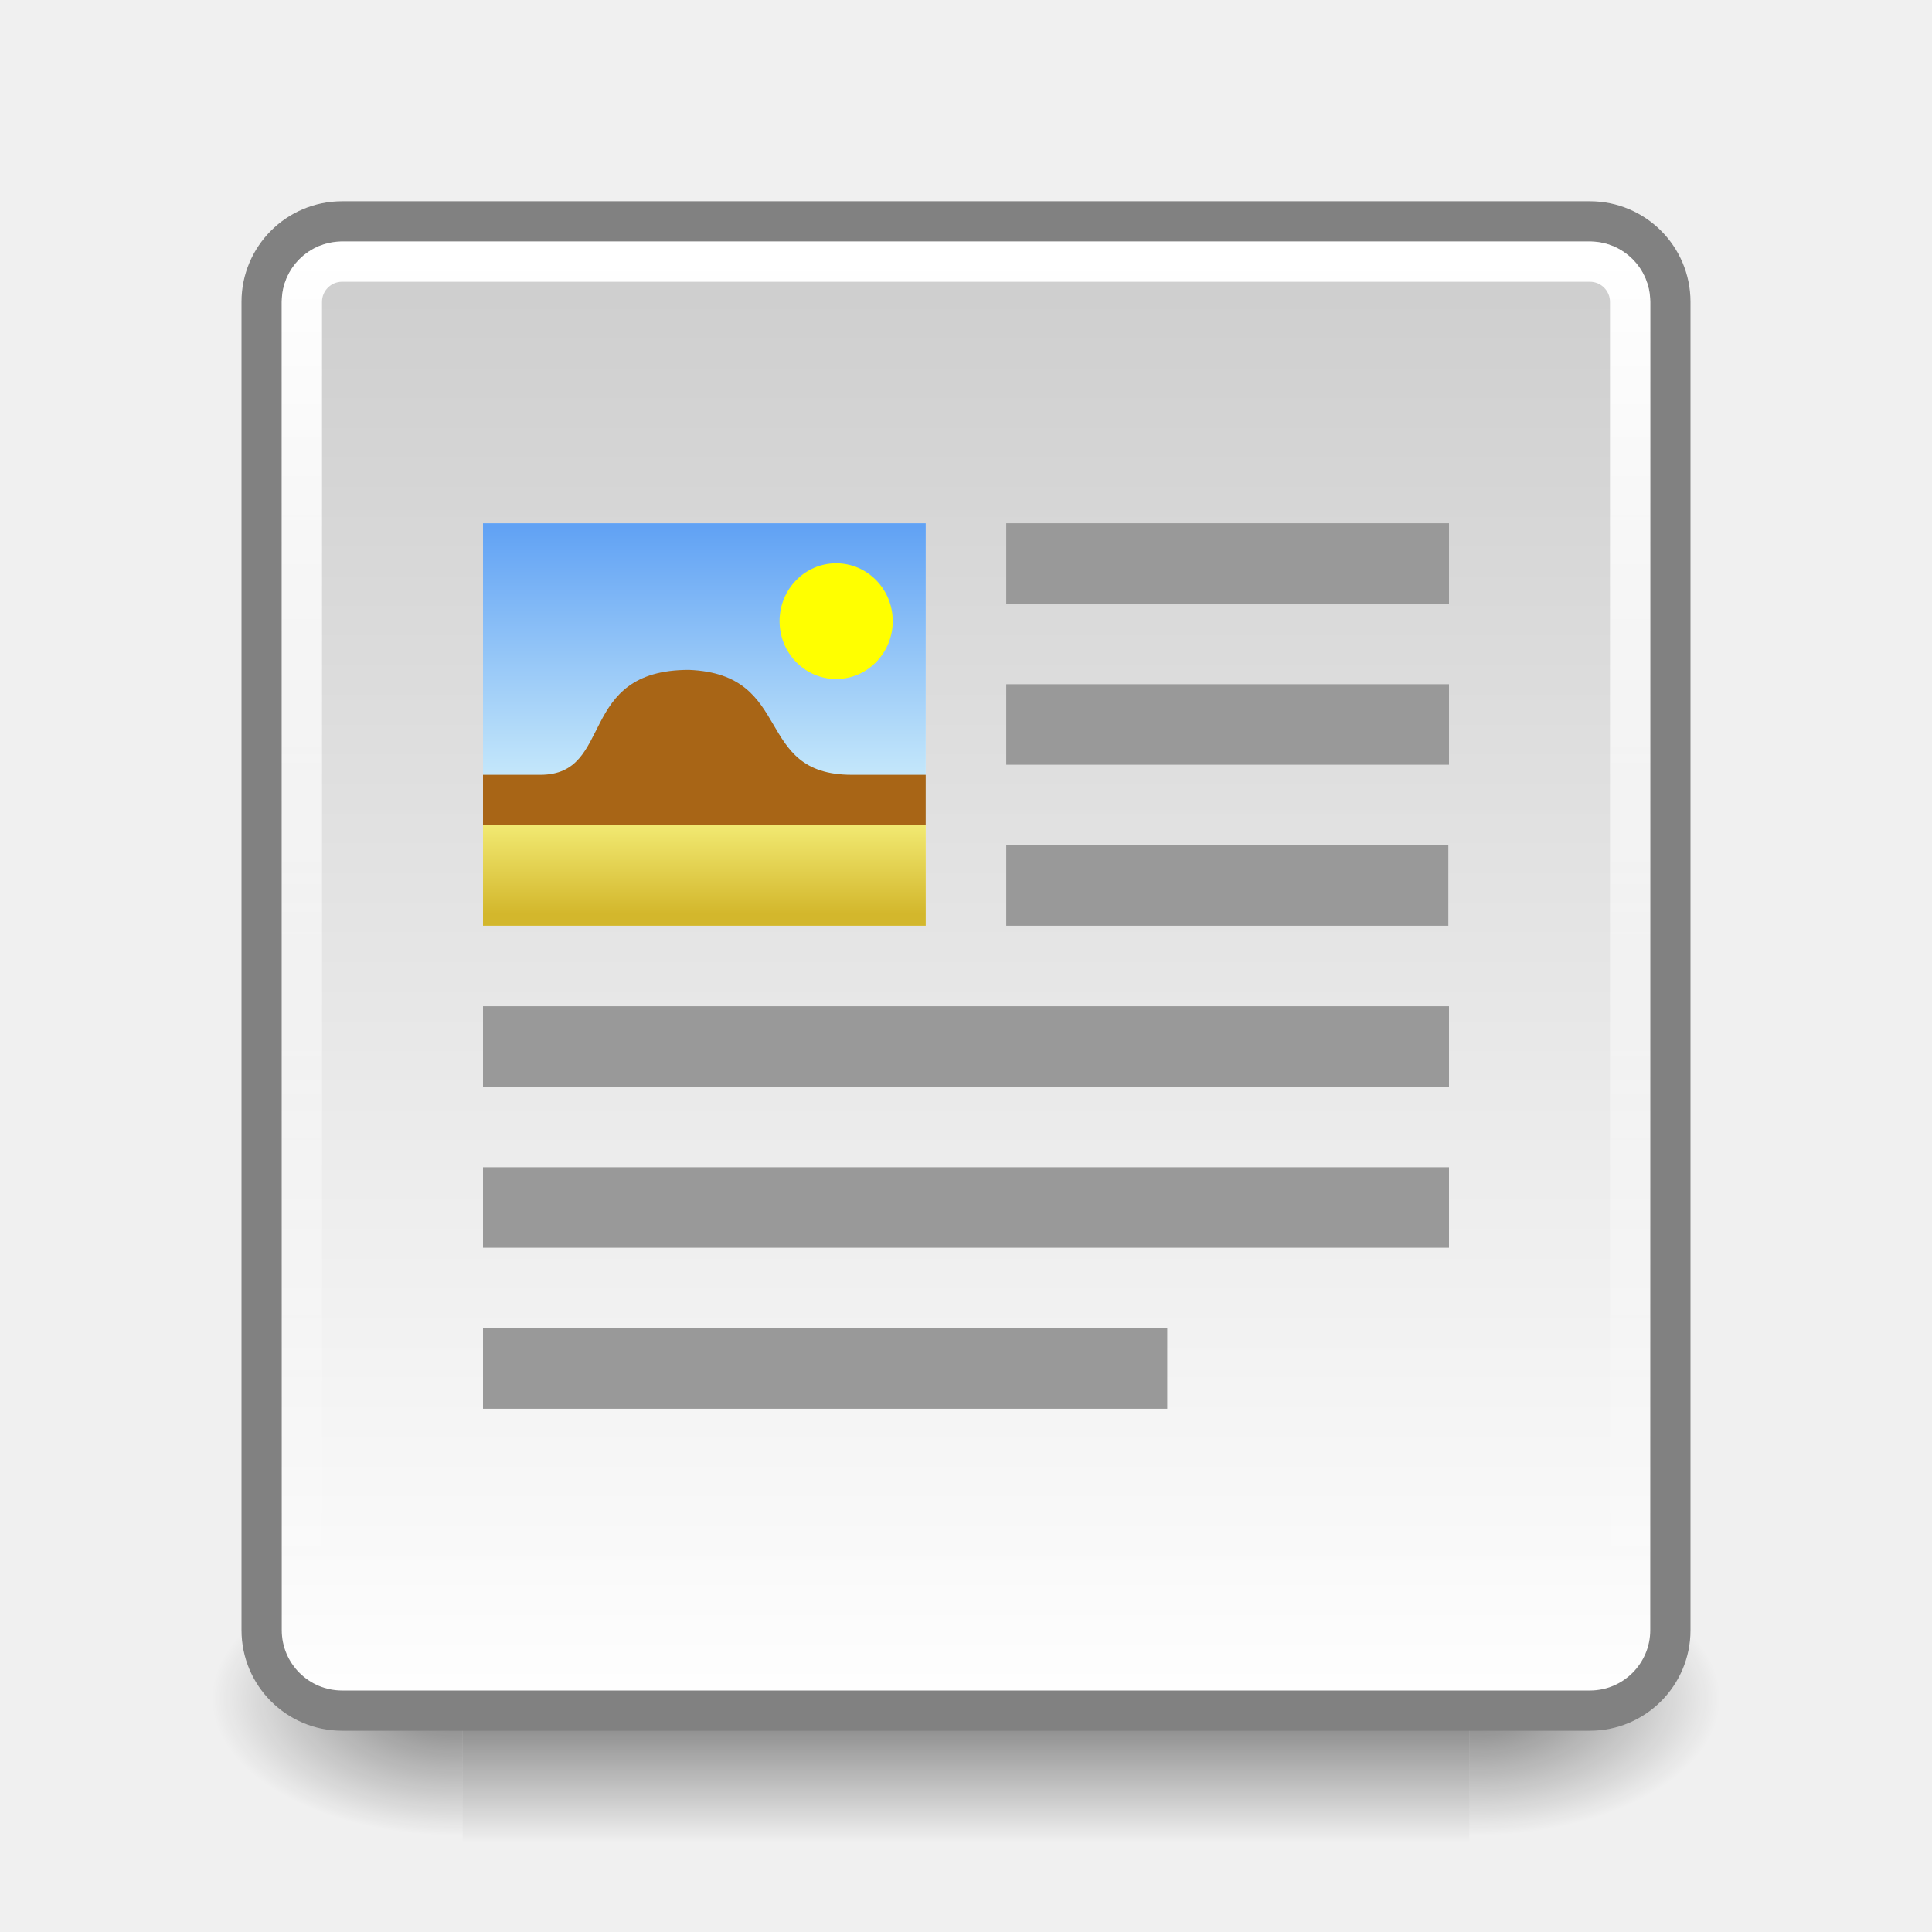
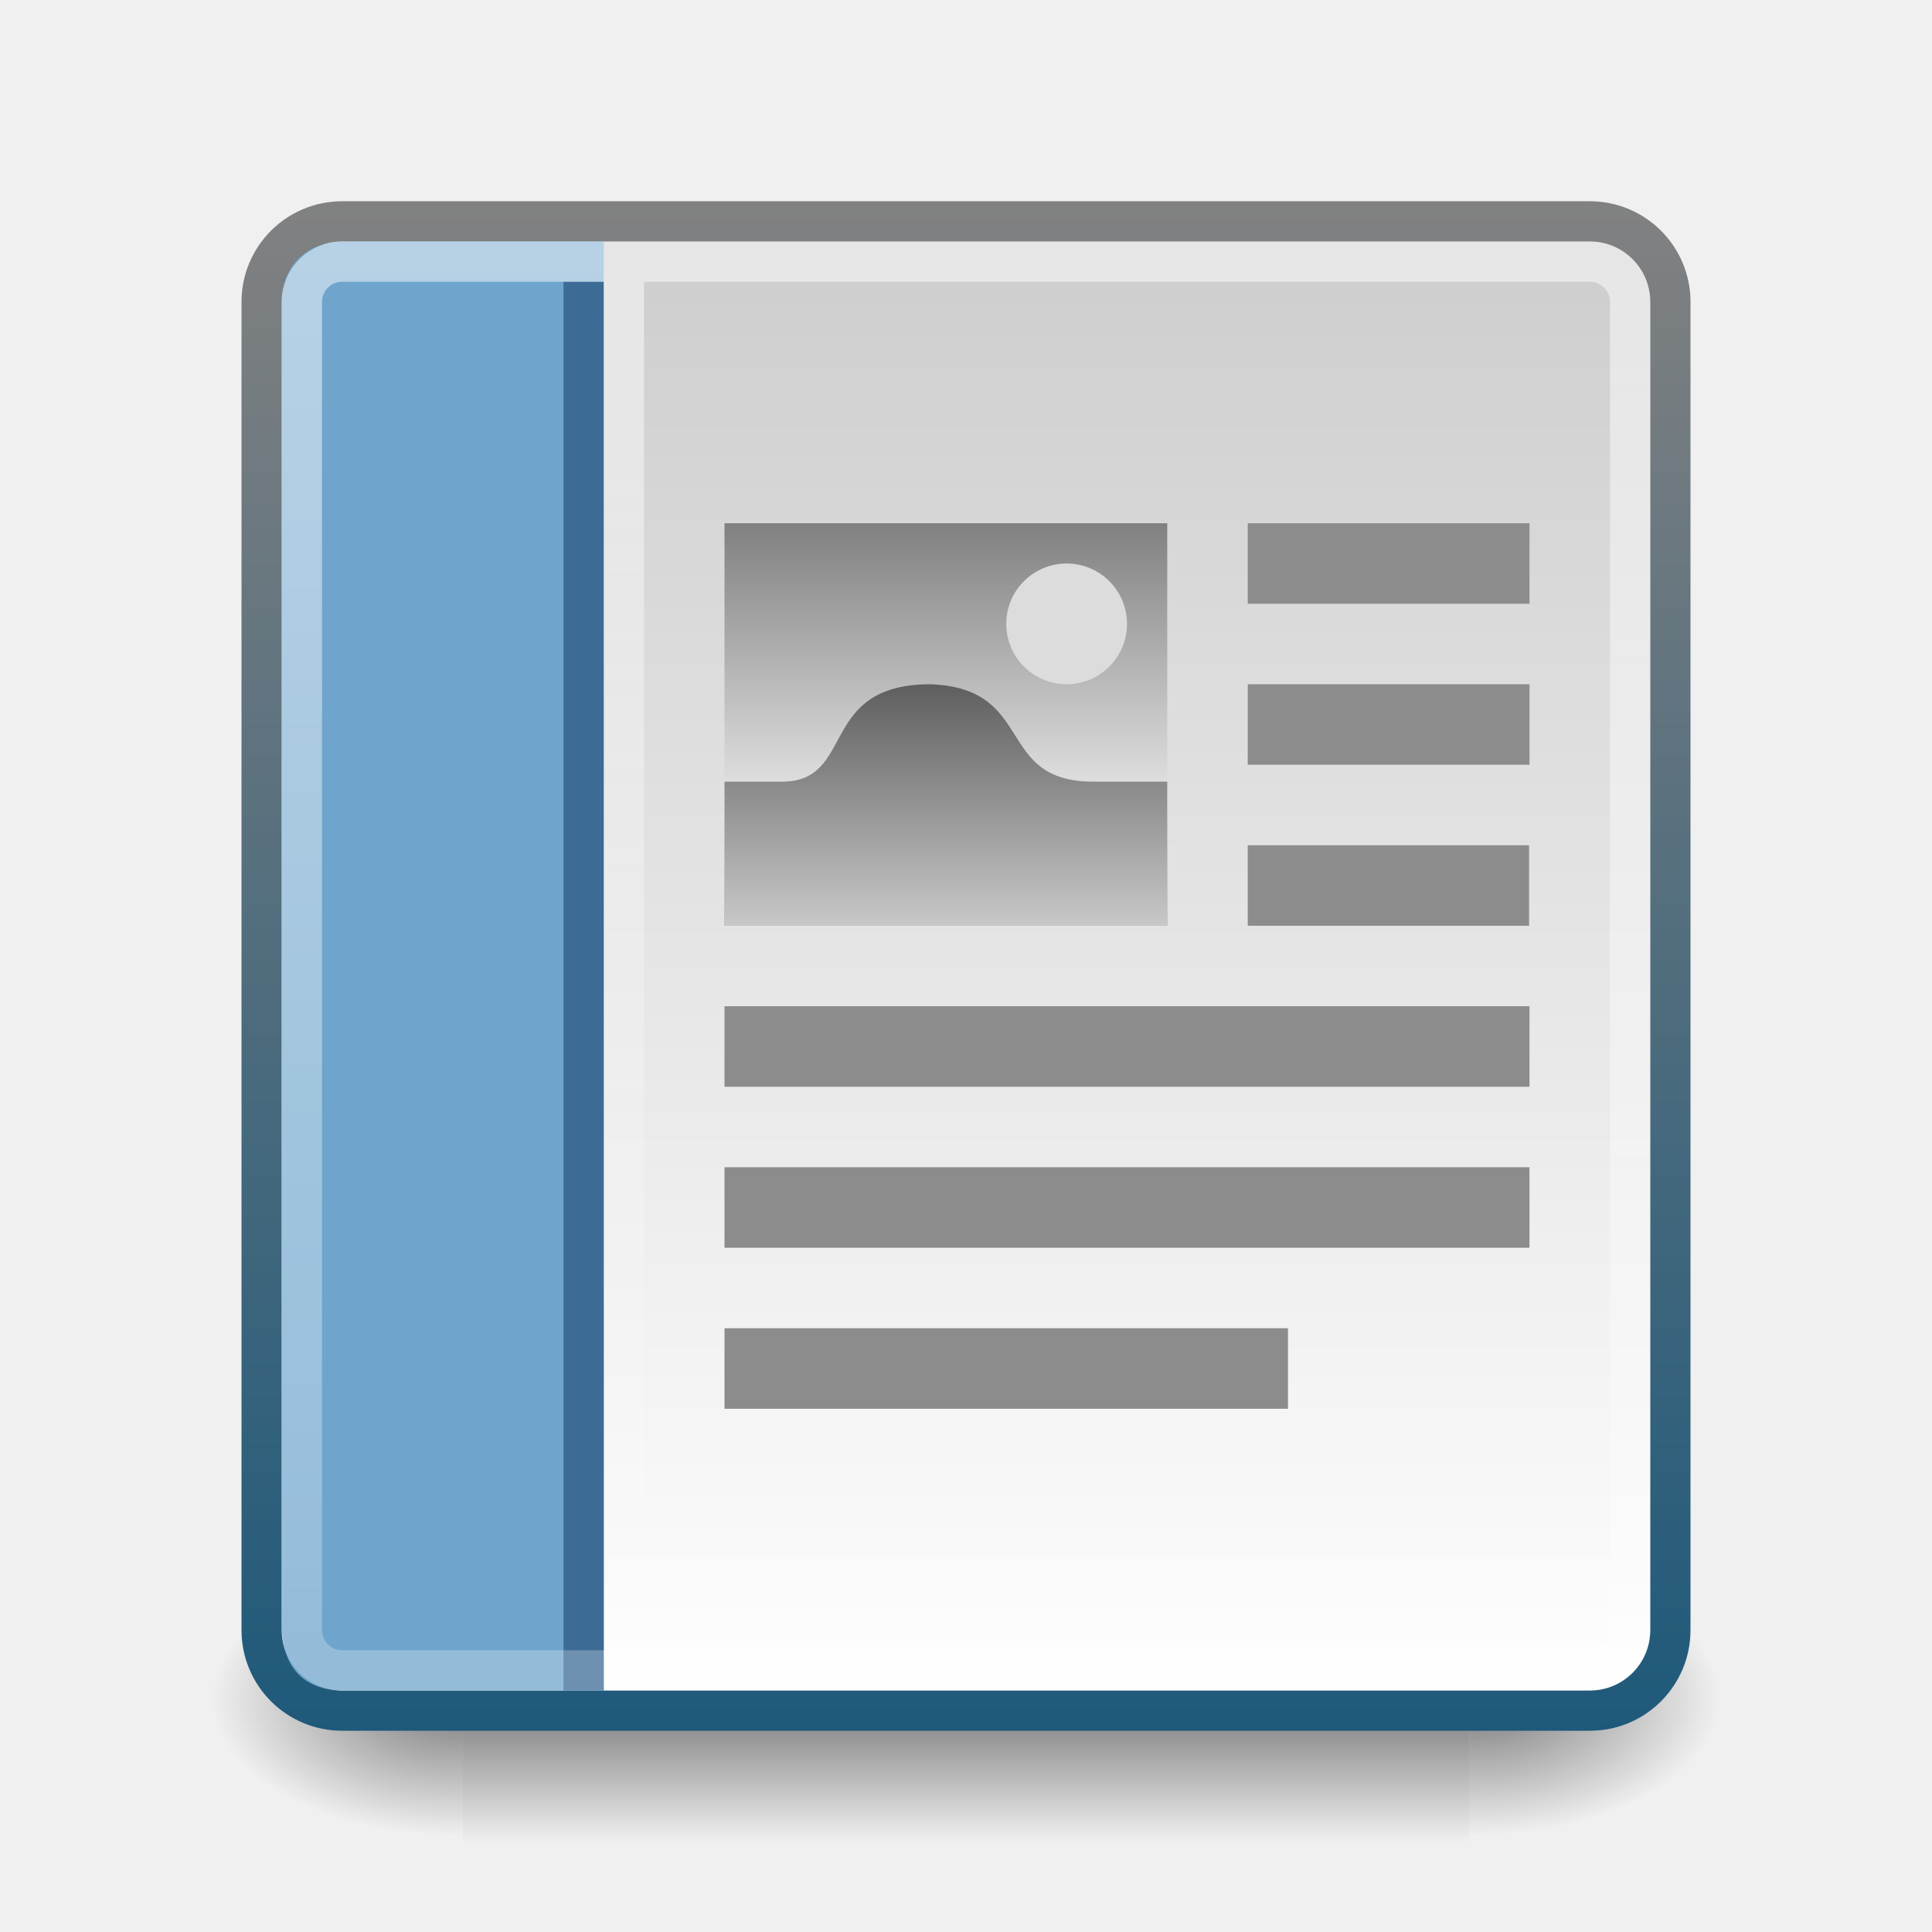
<svg xmlns="http://www.w3.org/2000/svg" xmlns:xlink="http://www.w3.org/1999/xlink" viewBox="0 0 48 48" id="svg2" version="1.1" width="100%" height="100%">
  <defs id="defs4">
+     <linearGradient id="linearGradient3934">
+       <stop id="stop3936" offset="0" style="stop-color:#5a5a5a;stop-opacity:1;" />
+       <stop id="stop3940" offset="1" style="stop-color:#c8c8c8;stop-opacity:1;" />
+     </linearGradient>
+     <linearGradient id="linearGradient3888">
+       <stop style="stop-color:#808080;stop-opacity:1;" offset="0" id="stop3890" />
+       <stop id="stop3896" offset="0.7" style="stop-color:#e6e6e6;stop-opacity:1" />
+       <stop style="stop-color:#999999;stop-opacity:1" offset="1" id="stop3892" />
+     </linearGradient>
+     <linearGradient id="linearGradient3866">
+       <stop style="stop-color:#818181;stop-opacity:1;" offset="0" id="stop3868" />
+       <stop style="stop-color:#1f597a;stop-opacity:1;" offset="1" id="stop3870" />
+     </linearGradient>
+     <linearGradient id="linearGradient3916">
+       <stop style="stop-color:#505050;stop-opacity:1;" offset="0" id="stop3918" />
+       <stop id="stop3924" offset="0.5" style="stop-color:#ffffff;stop-opacity:1;" />
+       <stop style="stop-color:#505050;stop-opacity:1;" offset="1" id="stop3920" />
+     </linearGradient>
+     <linearGradient id="linearGradient3853">
+       <stop id="stop3855" offset="0" style="stop-color:#ffffff;stop-opacity:1;" />
+       <stop id="stop3857" offset="1" style="stop-color:#ffffff;stop-opacity:0;" />
+     </linearGradient>
    <linearGradient id="linearGradient5060">
      <stop offset="0" id="stop7" />
      <stop offset="1" stop-opacity="0" id="stop9" />
    </linearGradient>
    <linearGradient gradientUnits="userSpaceOnUse" id="linearGradient3127" x2="0" y1="38.719" y2="45.762">
      <stop offset="0" stop-opacity="0" id="stop12" />
      <stop offset=".5" id="stop14" />
      <stop offset="1" stop-opacity="0" id="stop16" />
    </linearGradient>
    <linearGradient gradientUnits="userSpaceOnUse" id="linearGradient3157-5" x1="-42.696" x2="-5.843">
      <stop offset="0" stop-color="#fff" id="stop19" />
      <stop offset="1" stop-color="#cdcdcd" id="stop21" />
    </linearGradient>
-     <linearGradient gradientUnits="userSpaceOnUse" id="linearGradient998" x1="6.406" x2="41.369">
+     <linearGradient gradientUnits="userSpaceOnUse" id="linearGradient998" x1="6" x2="42" y2="-23" y1="-23">
      <stop offset="0" stop-color="#fff" id="stop24" />
-       <stop offset="1" stop-color="#fff" stop-opacity="0" id="stop26" />
-     </linearGradient>
-     <linearGradient gradientUnits="userSpaceOnUse" id="linearGradient3854" x2="0" y1="21.765" y2="19.974">
-       <stop offset="0" stop-color="#d3b72c" id="stop29" />
-       <stop offset="1" stop-color="#f2ea73" id="stop31" />
-     </linearGradient>
-     <linearGradient gradientUnits="userSpaceOnUse" id="linearGradient3856" x2="0" y1="19.511" y2="14.067">
-       <stop offset="0" stop-color="#ceeefb" id="stop34" />
-       <stop offset="1" stop-color="#61a2f4" id="stop36" />
+       <stop offset="1" stop-color="#fff" stop-opacity="0" id="stop26" style="stop-color:#ffffff;stop-opacity:0.5" />
    </linearGradient>
    <radialGradient cx="605.714" cy="486.648" gradientTransform="matrix(.062142,0,0,.029001,1.636502,28.0855)" gradientUnits="userSpaceOnUse" id="radialGradient3129" r="117.143" xlink:href="#linearGradient5060" />
    <radialGradient cx="605.714" cy="486.648" gradientTransform="matrix(-.062142,0,0,.029001,46.53201,28.0855)" gradientUnits="userSpaceOnUse" id="radialGradient3131" r="117.143" xlink:href="#linearGradient5060" />
-     <linearGradient xlink:href="#linearGradient3856" id="linearGradient3058" gradientUnits="userSpaceOnUse" y1="19.511" x2="0" y2="14.067" gradientTransform="matrix(1.222222,0,0,1.25,-3.888889,-4.5)" />
-     <linearGradient xlink:href="#linearGradient3854" id="linearGradient3061" gradientUnits="userSpaceOnUse" y1="21.765" x2="0" y2="19.974" gradientTransform="matrix(1.222222,0,0,1.25,-3.888889,-4.5)" />
+     <linearGradient xlink:href="#linearGradient3916" id="linearGradient4056" gradientUnits="userSpaceOnUse" x1="4" y1="9.5" x2="10" y2="9.5" gradientTransform="matrix(1.333333,0,0,2,-1.333334,-7)" />
+     <linearGradient xlink:href="#linearGradient3916" id="linearGradient3846" gradientUnits="userSpaceOnUse" gradientTransform="matrix(1.333333,0,0,2,-1.333333,-0.9999996)" x1="4" y1="9.5" x2="10" y2="9.5" />
+     <linearGradient xlink:href="#linearGradient3916" id="linearGradient3856" gradientUnits="userSpaceOnUse" gradientTransform="matrix(1.333333,0,0,2,-1.333334,5)" x1="4" y1="9.5" x2="10" y2="9.5" />
+     <linearGradient xlink:href="#linearGradient3916" id="linearGradient3858" gradientUnits="userSpaceOnUse" gradientTransform="matrix(1.333333,0,0,2,-1.333333,11)" x1="4" y1="9.5" x2="10" y2="9.5" />
+     <linearGradient xlink:href="#linearGradient3916" id="linearGradient3864" gradientUnits="userSpaceOnUse" gradientTransform="matrix(1.333333,0,0,2,-1.333333,17)" x1="4" y1="9.5" x2="10" y2="9.5" />
+     <linearGradient xlink:href="#linearGradient3866" id="linearGradient3872" x1="-5" y1="-21" x2="-43" y2="-21" gradientUnits="userSpaceOnUse" />
+     <linearGradient xlink:href="#linearGradient3853" id="linearGradient3838" gradientUnits="userSpaceOnUse" gradientTransform="translate(2,0)" x1="13" y1="7" x2="13" y2="42" />
+     <linearGradient xlink:href="#linearGradient3888" id="linearGradient3894" x1="23" y1="13" x2="23" y2="23" gradientUnits="userSpaceOnUse" />
+     <linearGradient xlink:href="#linearGradient3934" id="linearGradient3894-3" x1="23" y1="16" x2="23" y2="23" gradientUnits="userSpaceOnUse" gradientTransform="matrix(1,0,0,0.8950469,0,2.41392)" />
  </defs>
  <g transform="matrix(.833389,0,0,1,3.928449,0)" id="g40">
-     <path d="m9.081,38.719h30.006v7.043h-30.006z" fill="url(#linearGradient3127)" opacity=".5" id="path42" />
-     <path d="m39.087,38.719v7.043c3.2.013 7.736-1.578 7.736-3.522s-3.571-3.521-7.736-3.521z" fill="url(#radialGradient3129)" opacity=".5" id="path44" />
-     <path d="m9.081,38.719v7.043c-3.2.013-7.736-1.578-7.736-3.522s3.571-3.521 7.736-3.521z" fill="url(#radialGradient3131)" opacity=".5" id="path46" />
+     <path d="m9.081,38.719h30.006v7.043h-30.006z" id="path42" fill="url(#linearGradient3127)" opacity=".5" />
+     <path d="m39.087,38.719v7.043c3.2.013 7.736-1.578 7.736-3.522s-3.571-3.521-7.736-3.521z" id="path44" fill="url(#radialGradient3129)" opacity=".5" />
+     <path d="m9.081,38.719v7.043c-3.2.013-7.736-1.578-7.736-3.522s3.571-3.521 7.736-3.521z" id="path46" fill="url(#radialGradient3131)" opacity=".5" />
  </g>
-   <path d="m-40.5-41.5h33a2,2 0 0,1 2,2v31a2,2 0 0,1 -2,2h-33a2,2 0 0,1 -2-2v-31a2,2 0 0,1 2-2" fill="url(#linearGradient3157-5)" stroke="#818181" stroke-linecap="round" stroke-linejoin="round" transform="matrix(0,-1,-1,0,0,0)" id="path48" />
-   <path d="m25,13h11v2h-11z" fill="#999" id="path50" />
-   <path d="m25,17h11v2h-11z" fill="#999" id="path52" />
-   <path d="m25,21h10.984v2h-10.984z" fill="#999" id="path54" />
-   <path d="m12,25h24v2h-24z" fill="#999" id="path56" />
-   <path d="m12,29h24v2h-24z" fill="#999" id="path58" />
-   <path d="m12,33h17v2h-17z" fill="#999" id="path60" />
-   <path d="m7.5-40.5h33a1,1 0 0,1 1,1v31a1,1 0 0,1 -1,1h-33a1,1 0 0,1 -1-1v-31a1,1 0 0,1 1-1" fill="none" stroke="url(#linearGradient998)" stroke-linecap="round" stroke-linejoin="round" transform="matrix(0,1,-1,0,0,0)" id="path62" />
-   <path style="fill:#ffffff" id="path66" d="M 12,13 H 23 V 23 H 12 z" />
-   <path style="fill:url(#linearGradient3061)" id="path68" d="M 12,20.5 H 23 V 23 H 12 z" />
-   <path style="fill:url(#linearGradient3058)" id="path70" d="m 12,13 h 11 v 7.5 H 12 z" />
-   <path style="fill:#a86516" id="path72" d="m 12,19.25 h 1.427 c 1.85,0 0.879,-2.607 3.691,-2.607 2.636,0.108 1.582,2.607 4.043,2.607 h 1.838 V 20.5 H 12 z" />
-   <path style="fill:#ffff00" id="path74" d="m 22.18,15.432 c 0,0.794 -0.63,1.438 -1.406,1.438 -0.777,0 -1.406,-0.644 -1.406,-1.438 0,-0.794 0.63,-1.438 1.406,-1.438 0.777,0 1.406,0.644 1.406,1.438 z" />
+   <path d="m-40.5-41.5h33a2,2 0 0,1 2,2v31a2,2 0 0,1 -2,2h-33a2,2 0 0,1 -2-2v-31a2,2 0 0,1 2-2" id="path48" style="stroke:url(#linearGradient3872)" stroke-linejoin="round" stroke-linecap="round" stroke="#818181" fill="url(#linearGradient3157-5)" transform="matrix(0,-1,-1,0,0,0)" />
+   <path style="fill:url(#linearGradient3894);fill-opacity:1;stroke:none" id="path3886" d="M 18,13 H 29 V 23 H 18 z" />
+   <path d="m 31,13 h 7 v 2 h -7 z" id="path50" style="fill:#8c8c8c;fill-opacity:1;stroke:none" />
+   <path d="m 31,17 h 7 v 2 h -7 z" id="path52" style="fill:#8c8c8c;color:#000000;fill-opacity:1;fill-rule:nonzero;stroke-width:1;stroke-linecap:butt;stroke-linejoin:miter;stroke-miterlimit:4;stroke-opacity:1;stroke-dasharray:none;stroke-dashoffset:0;marker:none;visibility:visible;display:inline;overflow:visible;enable-background:accumulate;stroke:none" />
+   <path d="m 31,21 h 6.99 v 2 H 31 z" id="path54" style="fill:#8c8c8c;color:#000000;fill-opacity:1;fill-rule:nonzero;stroke-width:1;stroke-linecap:butt;stroke-linejoin:miter;stroke-miterlimit:4;stroke-opacity:1;stroke-dasharray:none;stroke-dashoffset:0;marker:none;visibility:visible;display:inline;overflow:visible;enable-background:accumulate;stroke:none" />
+   <path d="m 18,25 h 20 v 2 H 18 z" id="path56" style="fill:#8c8c8c;color:#000000;fill-opacity:1;fill-rule:nonzero;stroke-width:1;stroke-linecap:butt;stroke-linejoin:miter;stroke-miterlimit:4;stroke-opacity:1;stroke-dasharray:none;stroke-dashoffset:0;marker:none;visibility:visible;display:inline;overflow:visible;enable-background:accumulate;stroke:none" />
+   <path d="m 18,29 h 20 v 2 H 18 z" id="path58" style="fill:#8c8c8c;color:#000000;fill-opacity:1;fill-rule:nonzero;stroke-width:1;stroke-linecap:butt;stroke-linejoin:miter;stroke-miterlimit:4;stroke-opacity:1;stroke-dasharray:none;stroke-dashoffset:0;marker:none;visibility:visible;display:inline;overflow:visible;enable-background:accumulate;stroke:none" />
+   <path d="m 18,33 h 14 v 2 H 18 z" id="path60" style="fill:#8c8c8c;color:#000000;fill-opacity:1;fill-rule:nonzero;stroke-width:1;stroke-linecap:butt;stroke-linejoin:miter;stroke-miterlimit:4;stroke-opacity:1;stroke-dasharray:none;stroke-dashoffset:0;marker:none;visibility:visible;display:inline;overflow:visible;enable-background:accumulate;stroke:none" />
+   <path style="color:#000000;fill:url(#linearGradient3894-3);fill-opacity:1;fill-rule:nonzero;stroke-width:1;stroke-linecap:butt;stroke-linejoin:miter;stroke-miterlimit:4;stroke-opacity:1;stroke-dasharray:none;stroke-dashoffset:0;marker:none;visibility:visible;display:inline;overflow:visible;enable-background:accumulate;stroke:none" id="path72" d="m 18,19.42 1.427,0 C 21.277,19.42 20.306,17 23.119,17 c 2.636,0.1 1.582,2.42 4.043,2.42 L 29,19.42 29,23 18,23 z" />
+   <path style="fill:#dcdcdc;fill-opacity:1;stroke:none" id="path74" d="M 26,15.466 C 26,16.313 25.328,17 24.5,17 23.672,17 23,16.313 23,15.466 c 0,-0.847 0.672,-1.534 1.5,-1.534 0.828,0 1.5,0.687 1.5,1.534 z" transform="matrix(1,0,0,0.977778,2,0.3777734)" />
+   <path id="path3034" d="M 15,6 8.618,6 C 7.514,6 7,6.659 7,7.573 L 7,40.369 C 7,41.388 7.521,42 8.538,42 L 15,42" style="color:#000000;fill:#6fa5cc;fill-opacity:1;fill-rule:nonzero;stroke:none;stroke-width:1;marker:none;visibility:visible;display:inline;overflow:visible;enable-background:accumulate" />
+   <path style="color:#000000;fill:#3c6b96;fill-opacity:1;fill-rule:nonzero;stroke:none;stroke-width:1;marker:none;visibility:visible;display:inline;overflow:visible;enable-background:accumulate" d="m 14,7 1,0 0,35 -1,0 z" id="rect3859" />
+   <path style="opacity:0.5;color:#000000;fill:url(#linearGradient3838);fill-opacity:1;fill-rule:nonzero;stroke:none;stroke-width:1;marker:none;visibility:visible;display:inline;overflow:visible;enable-background:accumulate" d="m 15,7 1,0 0,35 -1,0 z" id="rect3843" />
+   <path d="m7.5-40.5h33a1,1 0 0,1 1,1v31a1,1 0 0,1 -1,1h-33a1,1 0 0,1 -1-1v-31a1,1 0 0,1 1-1" fill="none" stroke="url(#linearGradient998)" stroke-linecap="round" stroke-linejoin="round" transform="matrix(0,1,-1,0,0,0)" id="path62" style="opacity:0.5;stroke:url(#linearGradient998)" />
</svg>
